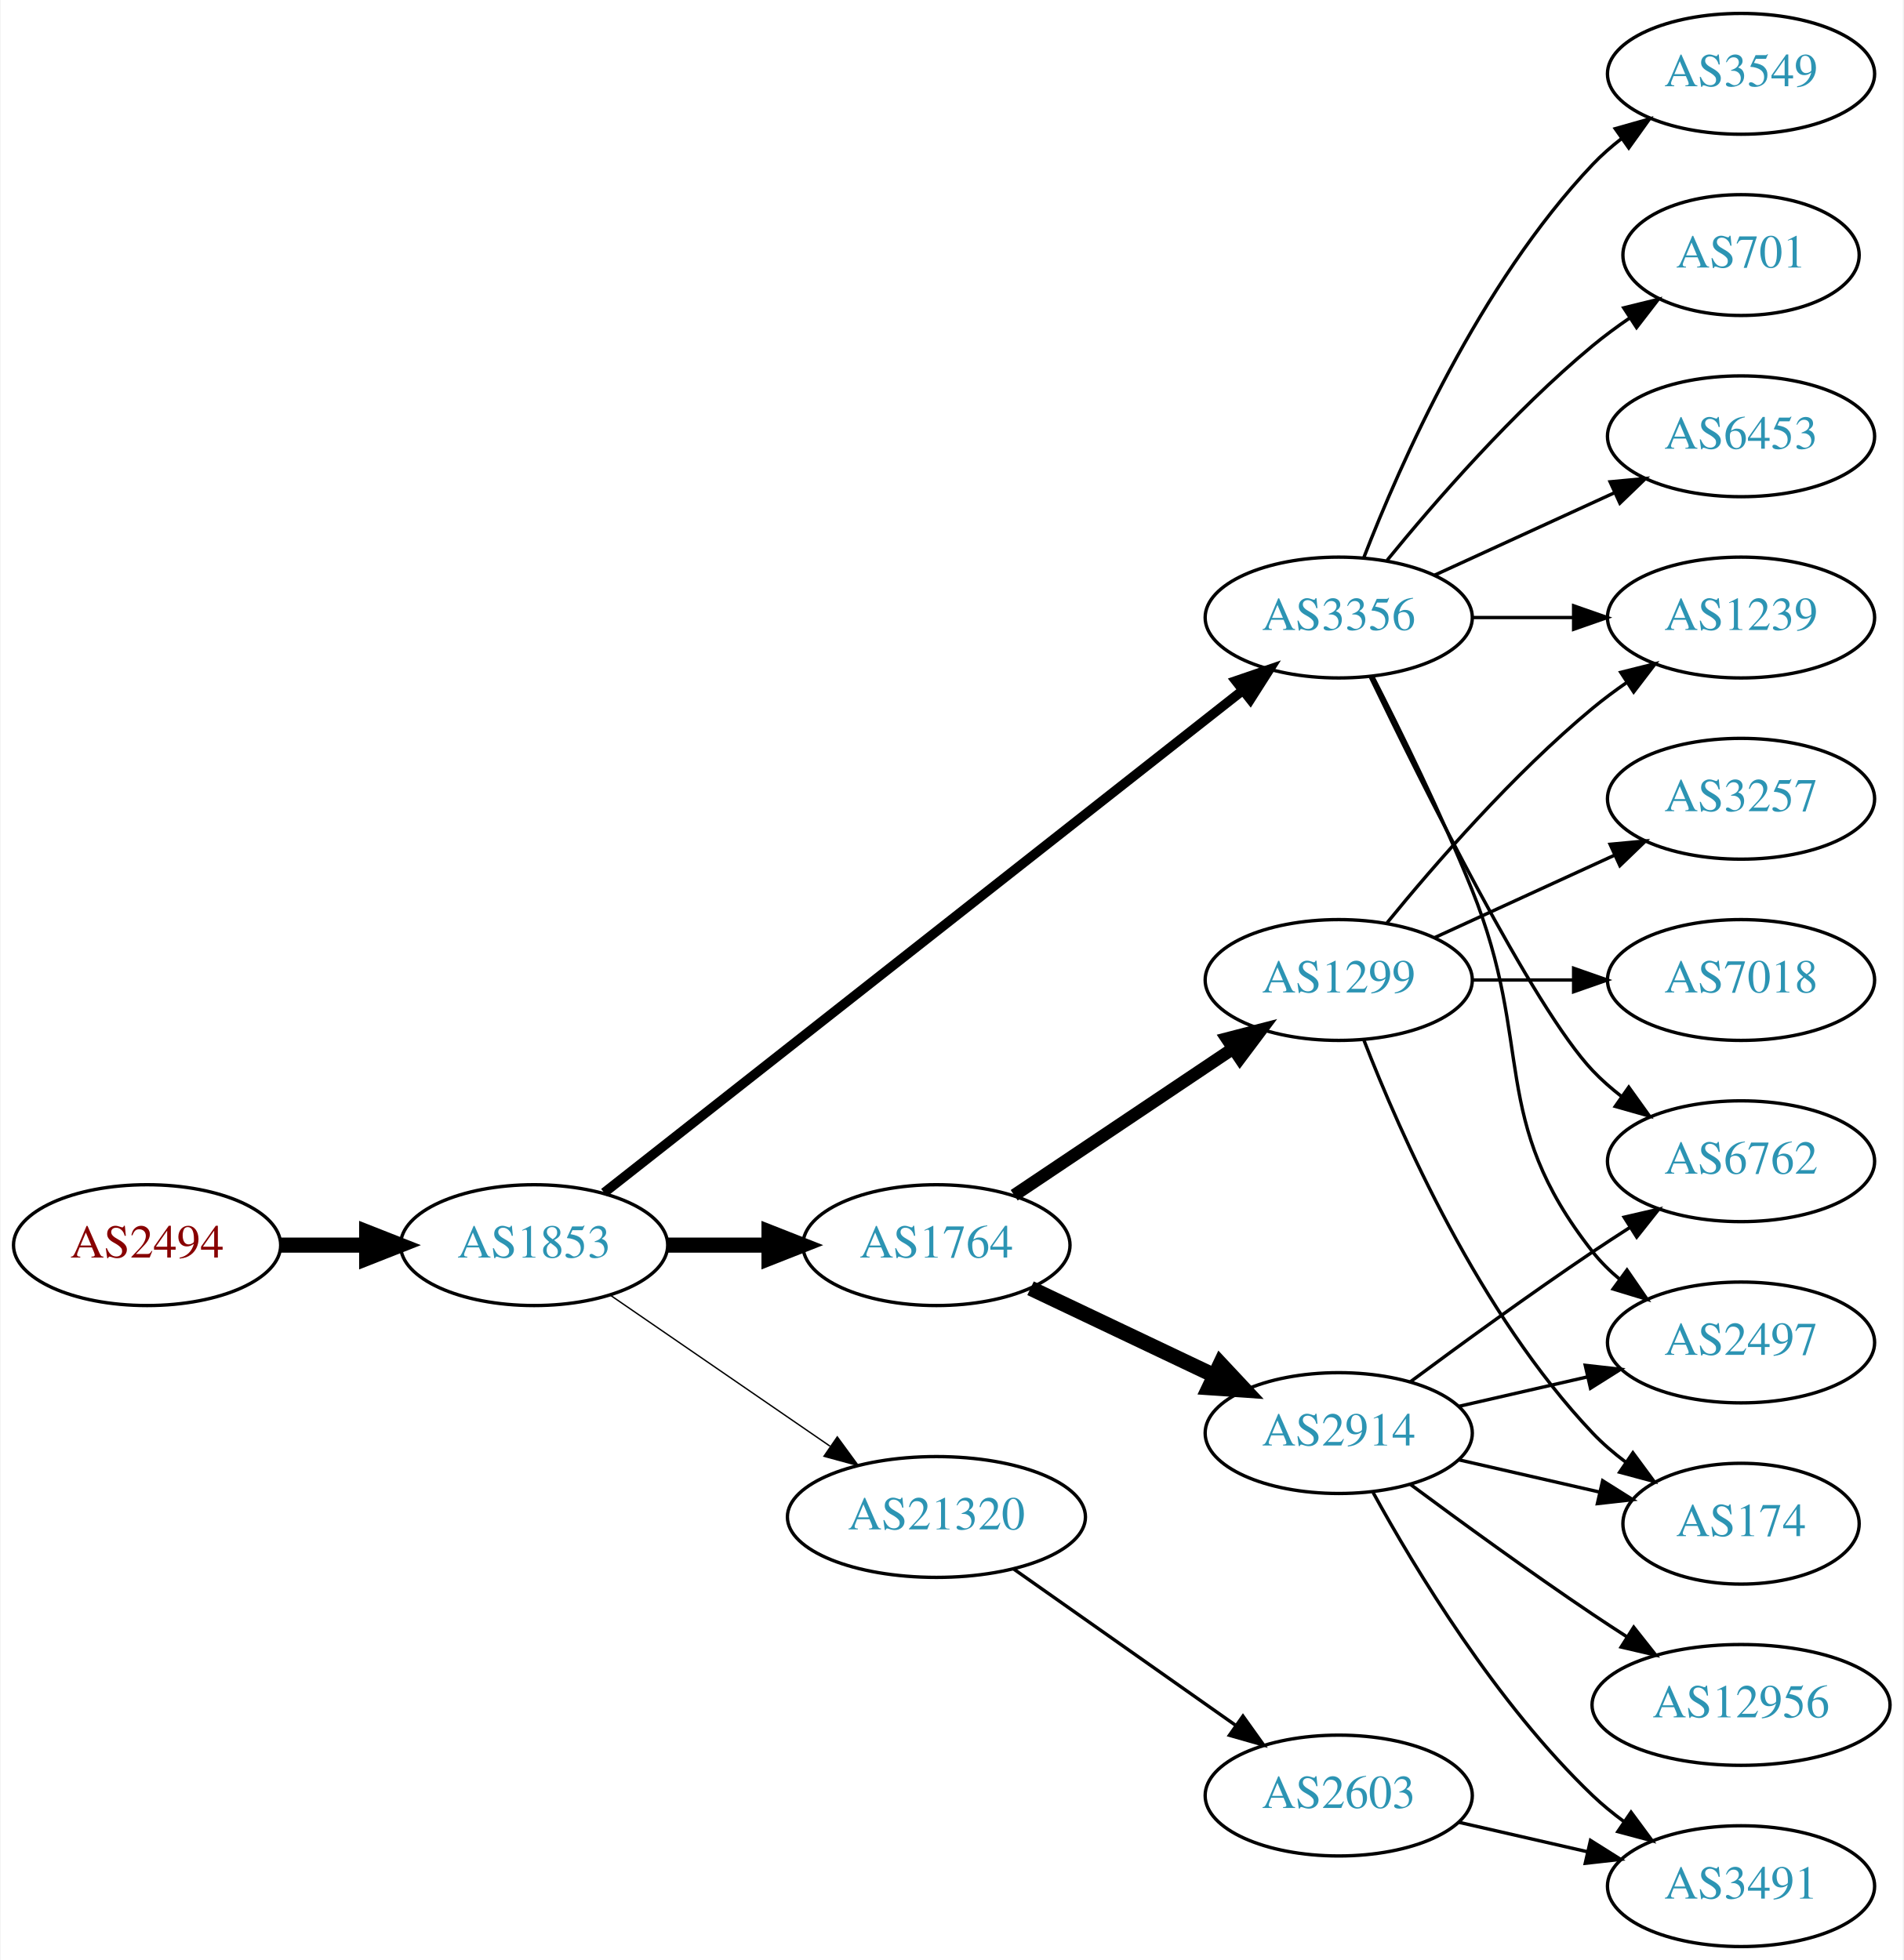
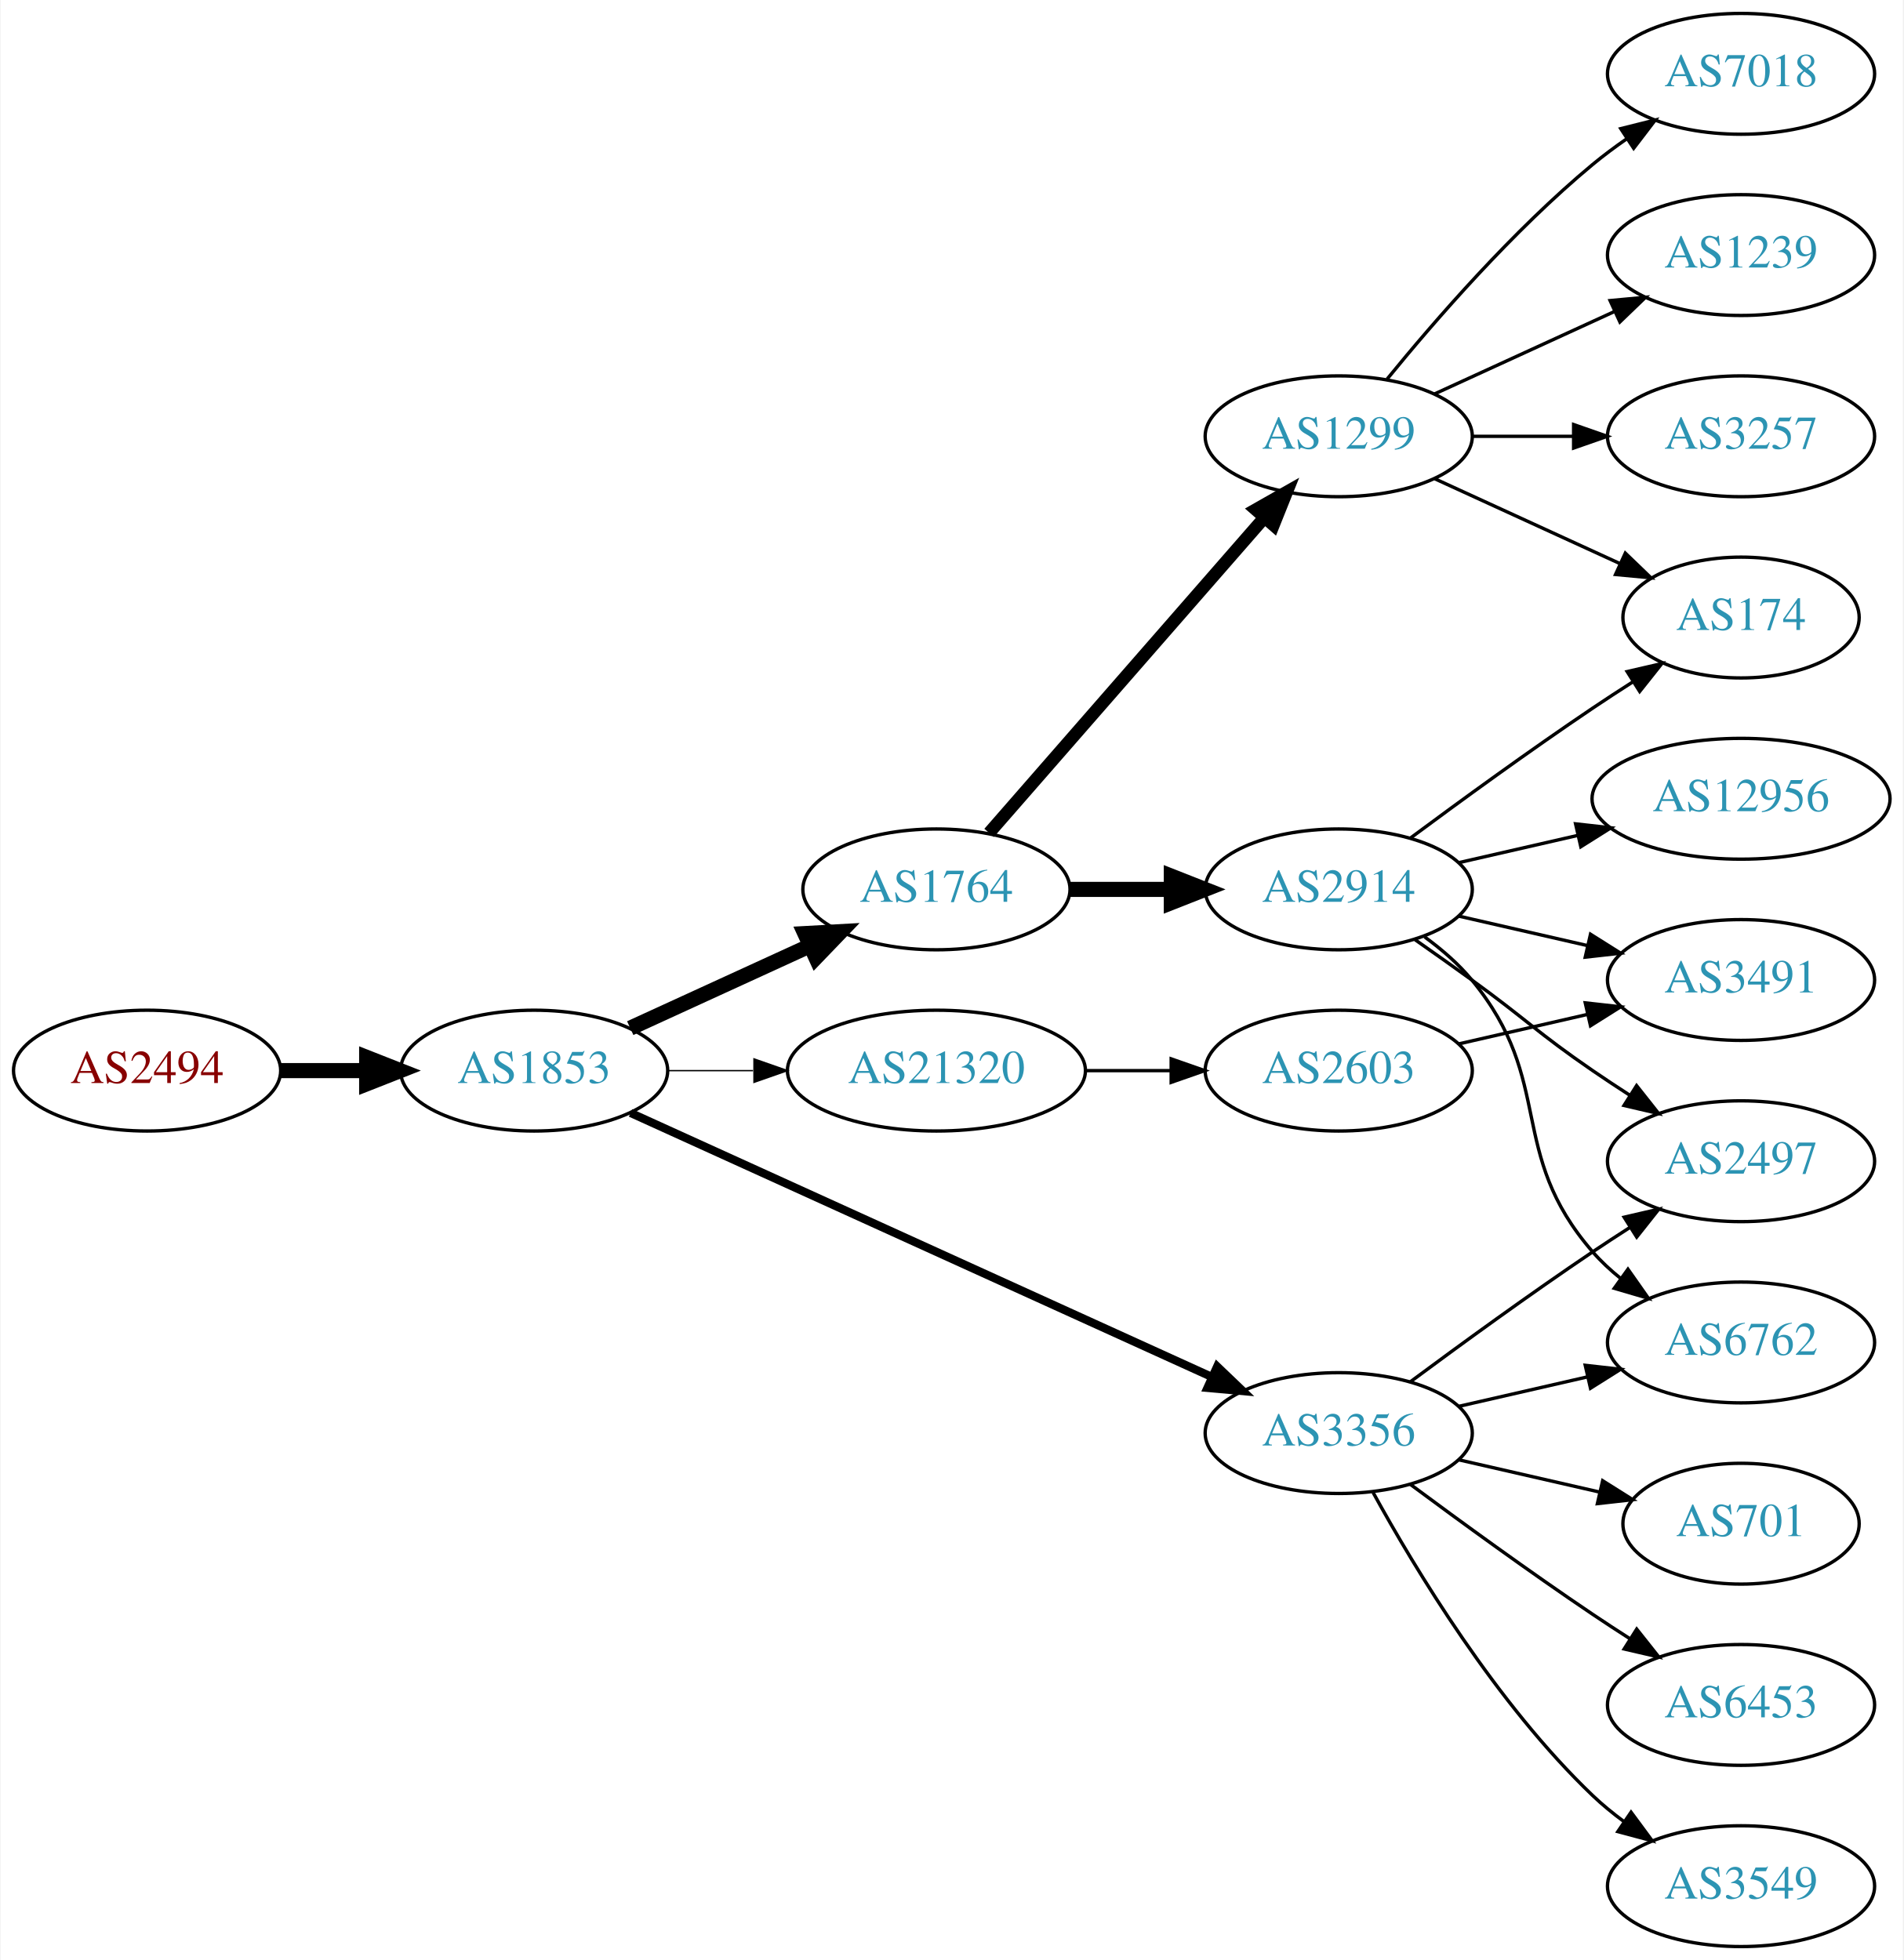
<svg xmlns="http://www.w3.org/2000/svg" xmlns:xlink="http://www.w3.org/1999/xlink" width="567pt" height="584pt" viewBox="0.00 0.00 566.66 584.00">
  <g id="graph0" class="graph" transform="scale(1 1) rotate(0) translate(4 580)">
    <polygon fill="white" stroke="none" points="-4,4 -4,-580 562.663,-580 562.663,4 -4,4" />
    <g id="node1" class="node">
      <g id="a_node1">
        <a xlink:href="/asn/2494" xlink:title="AS2494 ~ MUWNET Autonomous System [AT]">
-           <ellipse fill="#ffffff" stroke="black" cx="39.647" cy="-209" rx="39.794" ry="18" />
-           <text text-anchor="middle" x="39.647" y="-205.3" font-family="Times,serif" font-size="14.00" fill="#880000">AS2494</text>
+           <ellipse fill="#ffffff" stroke="black" cx="39.647" cy="-261" rx="39.794" ry="18" />
+           <text text-anchor="middle" x="39.647" y="-257.3" font-family="Times,serif" font-size="14.00" fill="#880000">AS2494</text>
        </a>
      </g>
    </g>
    <g id="node2" class="node">
      <g id="a_node2">
        <a xlink:href="/asn/1853" xlink:title="AS1853 ~ ACOnet Backbone [AT]">
-           <ellipse fill="#ffffff" stroke="black" cx="154.939" cy="-209" rx="39.794" ry="18" />
-           <text text-anchor="middle" x="154.939" y="-205.3" font-family="Times,serif" font-size="14.00" fill="#2c94b3">AS1853</text>
+           <ellipse fill="#ffffff" stroke="black" cx="154.939" cy="-261" rx="39.794" ry="18" />
+           <text text-anchor="middle" x="154.939" y="-257.3" font-family="Times,serif" font-size="14.00" fill="#2c94b3">AS1853</text>
        </a>
      </g>
    </g>
    <g id="edge1" class="edge">
-       <path fill="none" stroke="black" stroke-width="4.5" d="M79.319,-209C87.522,-209 96.286,-209 104.818,-209" />
-       <polygon fill="black" stroke="black" stroke-width="4.5" points="105.057,-212.938 115.057,-209 105.057,-205.063 105.057,-212.938" />
+       <path fill="none" stroke="black" stroke-width="4.5" d="M79.319,-261C87.522,-261 96.286,-261 104.818,-261" />
+       <polygon fill="black" stroke="black" stroke-width="4.5" points="105.057,-264.938 115.057,-261 105.057,-257.063 105.057,-264.938" />
    </g>
    <g id="node3" class="node">
      <g id="a_node3">
        <a xlink:href="/asn/1764" xlink:title="AS1764 ~ NEXTLAYER-AS [AT]">
-           <ellipse fill="#ffffff" stroke="black" cx="274.782" cy="-209" rx="39.794" ry="18" />
-           <text text-anchor="middle" x="274.782" y="-205.3" font-family="Times,serif" font-size="14.00" fill="#2c94b3">AS1764</text>
+           <ellipse fill="#ffffff" stroke="black" cx="274.782" cy="-315" rx="39.794" ry="18" />
+           <text text-anchor="middle" x="274.782" y="-311.3" font-family="Times,serif" font-size="14.00" fill="#2c94b3">AS1764</text>
        </a>
      </g>
    </g>
    <g id="edge2" class="edge">
-       <path fill="none" stroke="black" stroke-width="4.5" d="M194.852,-209C204.405,-209 214.755,-209 224.718,-209" />
-       <polygon fill="black" stroke="black" stroke-width="4.5" points="224.91,-212.938 234.91,-209 224.91,-205.063 224.91,-212.938" />
+       <path fill="none" stroke="black" stroke-width="4.5" d="M183.568,-273.661C199.525,-280.973 219.796,-290.261 237.079,-298.181" />
+       <polygon fill="black" stroke="black" stroke-width="4.5" points="235.595,-301.832 246.326,-302.419 238.876,-294.673 235.595,-301.832" />
    </g>
    <g id="node4" class="node">
      <g id="a_node4">
        <a xlink:href="/asn/3356" xlink:title="AS3356 ~ Level 3 Parent, LLC [US]">
-           <ellipse fill="#ffffff" stroke="black" cx="394.625" cy="-396" rx="39.794" ry="18" />
-           <text text-anchor="middle" x="394.625" y="-392.3" font-family="Times,serif" font-size="14.00" fill="#2c94b3">AS3356</text>
+           <ellipse fill="#ffffff" stroke="black" cx="394.625" cy="-153" rx="39.794" ry="18" />
+           <text text-anchor="middle" x="394.625" y="-149.3" font-family="Times,serif" font-size="14.00" fill="#2c94b3">AS3356</text>
        </a>
      </g>
    </g>
    <g id="edge3" class="edge">
-       <path fill="none" stroke="black" stroke-width="2.864" d="M175.796,-224.622C218.195,-257.98 317.654,-336.23 366.115,-374.356" />
-       <polygon fill="black" stroke="black" stroke-width="2.864" points="363.969,-377.122 373.992,-380.554 368.297,-371.62 363.969,-377.122" />
+       <path fill="none" stroke="black" stroke-width="2.455" d="M183.67,-248.4C226.518,-228.93 308.855,-191.518 356.698,-169.779" />
+       <polygon fill="black" stroke="black" stroke-width="2.455" points="358.414,-172.843 366.071,-165.52 355.518,-166.47 358.414,-172.843" />
    </g>
    <g id="node5" class="node">
      <g id="a_node5">
        <a xlink:href="/asn/21320" xlink:title="AS21320 ~ GEANT Vereniging [EU]">
-           <ellipse fill="#ffffff" stroke="black" cx="274.782" cy="-128" rx="44.393" ry="18" />
-           <text text-anchor="middle" x="274.782" y="-124.3" font-family="Times,serif" font-size="14.00" fill="#2c94b3">AS21320</text>
+           <ellipse fill="#ffffff" stroke="black" cx="274.782" cy="-261" rx="44.393" ry="18" />
+           <text text-anchor="middle" x="274.782" y="-257.3" font-family="Times,serif" font-size="14.00" fill="#2c94b3">AS21320</text>
        </a>
      </g>
    </g>
    <g id="edge4" class="edge">
-       <path fill="none" stroke="black" stroke-width="0.409" d="M177.554,-194.143C195.926,-181.515 222.519,-163.236 243.095,-149.093" />
-       <polygon fill="black" stroke="black" stroke-width="0.409" points="245.246,-151.862 251.504,-143.313 241.281,-146.093 245.246,-151.862" />
+       <path fill="none" stroke="black" stroke-width="0.409" d="M194.852,-261C202.955,-261 211.63,-261 220.156,-261" />
+       <polygon fill="black" stroke="black" stroke-width="0.409" points="220.434,-264.5 230.434,-261 220.434,-257.5 220.434,-264.5" />
    </g>
    <g id="node6" class="node">
      <g id="a_node6">
-         <a xlink:href="/asn/2914" xlink:title="AS2914 ~ NTT America, Inc. [US]">
-           <ellipse fill="#ffffff" stroke="black" cx="394.625" cy="-153" rx="39.794" ry="18" />
-           <text text-anchor="middle" x="394.625" y="-149.3" font-family="Times,serif" font-size="14.00" fill="#2c94b3">AS2914</text>
+         <a xlink:href="/asn/1299" xlink:title="AS1299 ~ Telia Carrier [EU]">
+           <ellipse fill="#ffffff" stroke="black" cx="394.625" cy="-450" rx="39.794" ry="18" />
+           <text text-anchor="middle" x="394.625" y="-446.3" font-family="Times,serif" font-size="14.00" fill="#2c94b3">AS1299</text>
        </a>
      </g>
    </g>
    <g id="edge5" class="edge">
-       <path fill="none" stroke="black" stroke-width="4.5" d="M302.817,-196.152C318.986,-188.469 339.738,-178.608 357.321,-170.252" />
-       <polygon fill="black" stroke="black" stroke-width="4.5" points="359.373,-173.636 366.715,-165.788 355.993,-166.524 359.373,-173.636" />
+       <path fill="none" stroke="black" stroke-width="3.75" d="M290.469,-331.825C311.045,-355.397 348.583,-398.4 372.256,-425.52" />
+       <polygon fill="black" stroke="black" stroke-width="3.75" points="369.91,-428.155 379.123,-433.387 375.184,-423.552 369.91,-428.155" />
    </g>
    <g id="node7" class="node">
      <g id="a_node7">
-         <a xlink:href="/asn/1299" xlink:title="AS1299 ~ Telia Carrier [EU]">
-           <ellipse fill="#ffffff" stroke="black" cx="394.625" cy="-288" rx="39.794" ry="18" />
-           <text text-anchor="middle" x="394.625" y="-284.3" font-family="Times,serif" font-size="14.00" fill="#2c94b3">AS1299</text>
+         <a xlink:href="/asn/2914" xlink:title="AS2914 ~ NTT America, Inc. [US]">
+           <ellipse fill="#ffffff" stroke="black" cx="394.625" cy="-315" rx="39.794" ry="18" />
+           <text text-anchor="middle" x="394.625" y="-311.3" font-family="Times,serif" font-size="14.00" fill="#2c94b3">AS2914</text>
        </a>
      </g>
    </g>
    <g id="edge6" class="edge">
-       <path fill="none" stroke="black" stroke-width="3.75" d="M297.947,-223.859C316.382,-236.218 342.809,-253.934 363.22,-267.617" />
-       <polygon fill="black" stroke="black" stroke-width="3.75" points="361.303,-270.546 371.559,-273.207 365.201,-264.732 361.303,-270.546" />
+       <path fill="none" stroke="black" stroke-width="4.5" d="M314.695,-315C324.248,-315 334.598,-315 344.56,-315" />
+       <polygon fill="black" stroke="black" stroke-width="4.5" points="344.753,-318.938 354.753,-315 344.753,-311.063 344.753,-318.938" />
    </g>
    <g id="node8" class="node">
      <g id="a_node8">
+         <a xlink:href="/asn/2497" xlink:title="AS2497 ~ Internet Initiative Japan Inc. [JP]">
+           <ellipse fill="#ffffff" stroke="black" cx="514.467" cy="-234" rx="39.794" ry="18" />
+           <text text-anchor="middle" x="514.467" y="-230.3" font-family="Times,serif" font-size="14.00" fill="#2c94b3">AS2497</text>
+         </a>
+       </g>
+     </g>
+     <g id="edge19" class="edge">
+       <path fill="none" stroke="black" d="M415.955,-168.277C430.817,-179.304 451.562,-194.407 470.271,-207 473.82,-209.389 477.57,-211.839 481.319,-214.242" />
+       <polygon fill="black" stroke="black" points="479.645,-217.325 489.967,-219.712 483.387,-211.409 479.645,-217.325" />
+     </g>
+     <g id="node10" class="node">
+       <g id="a_node10">
+         <a xlink:href="/asn/6762" xlink:title="AS6762 ~ TELECOM ITALIA SPARKLE S.p.A. [IT]">
+           <ellipse fill="#ffffff" stroke="black" cx="514.467" cy="-180" rx="39.794" ry="18" />
+           <text text-anchor="middle" x="514.467" y="-176.3" font-family="Times,serif" font-size="14.00" fill="#2c94b3">AS6762</text>
+         </a>
+       </g>
+     </g>
+     <g id="edge17" class="edge">
+       <path fill="none" stroke="black" d="M430.344,-160.955C442.344,-163.704 455.965,-166.825 468.657,-169.733" />
+       <polygon fill="black" stroke="black" points="468.06,-173.187 478.589,-172.009 469.623,-166.364 468.06,-173.187" />
+     </g>
+     <g id="node16" class="node">
+       <g id="a_node16">
        <a xlink:href="/asn/3549" xlink:title="AS3549 ~ Level 3 Parent, LLC [US]">
-           <ellipse fill="#ffffff" stroke="black" cx="514.467" cy="-558" rx="39.794" ry="18" />
-           <text text-anchor="middle" x="514.467" y="-554.3" font-family="Times,serif" font-size="14.00" fill="#2c94b3">AS3549</text>
-         </a>
-       </g>
-     </g>
-     <g id="edge7" class="edge">
-       <path fill="none" stroke="black" d="M402.148,-413.994C412.898,-441.728 436.555,-495.429 470.271,-531 472.857,-533.728 475.774,-536.294 478.843,-538.677" />
-       <polygon fill="black" stroke="black" points="476.997,-541.658 487.191,-544.543 481.021,-535.93 476.997,-541.658" />
+           <ellipse fill="#ffffff" stroke="black" cx="514.467" cy="-18" rx="39.794" ry="18" />
+           <text text-anchor="middle" x="514.467" y="-14.3" font-family="Times,serif" font-size="14.00" fill="#2c94b3">AS3549</text>
+         </a>
+       </g>
+     </g>
+     <g id="edge16" class="edge">
+       <path fill="none" stroke="black" d="M404.866,-135.287C417.411,-112.439 441.588,-72.389 470.271,-45 473.139,-42.261 476.328,-39.653 479.637,-37.215" />
+       <polygon fill="black" stroke="black" points="481.7,-40.044 487.996,-31.523 477.761,-34.258 481.7,-40.044" />
+     </g>
+     <g id="node17" class="node">
+       <g id="a_node17">
+         <a xlink:href="/asn/701" xlink:title="AS701 ~ UUNET [US]">
+           <ellipse fill="#ffffff" stroke="black" cx="514.467" cy="-126" rx="35.194" ry="18" />
+           <text text-anchor="middle" x="514.467" y="-122.3" font-family="Times,serif" font-size="14.00" fill="#2c94b3">AS701</text>
+         </a>
+       </g>
+     </g>
+     <g id="edge18" class="edge">
+       <path fill="none" stroke="black" d="M430.344,-145.045C443.436,-142.045 458.459,-138.604 472.099,-135.478" />
+       <polygon fill="black" stroke="black" points="473.241,-138.807 482.207,-133.162 471.677,-131.984 473.241,-138.807" />
+     </g>
+     <g id="node18" class="node">
+       <g id="a_node18">
+         <a xlink:href="/asn/6453" xlink:title="AS6453 ~ TATA COMMUNICATIONS (AMERICA) INC [US]">
+           <ellipse fill="#ffffff" stroke="black" cx="514.467" cy="-72" rx="39.794" ry="18" />
+           <text text-anchor="middle" x="514.467" y="-68.3" font-family="Times,serif" font-size="14.00" fill="#2c94b3">AS6453</text>
+         </a>
+       </g>
+     </g>
+     <g id="edge20" class="edge">
+       <path fill="none" stroke="black" d="M415.955,-137.723C430.817,-126.696 451.562,-111.593 470.271,-99 473.82,-96.611 477.57,-94.161 481.319,-91.758" />
+       <polygon fill="black" stroke="black" points="483.387,-94.591 489.967,-86.288 479.645,-88.675 483.387,-94.591" />
+     </g>
+     <g id="node19" class="node">
+       <g id="a_node19">
+         <a xlink:href="/asn/2603" xlink:title="AS2603 ~ NORDUnet [NO]">
+           <ellipse fill="#ffffff" stroke="black" cx="394.625" cy="-261" rx="39.794" ry="18" />
+           <text text-anchor="middle" x="394.625" y="-257.3" font-family="Times,serif" font-size="14.00" fill="#2c94b3">AS2603</text>
+         </a>
+       </g>
+     </g>
+     <g id="edge21" class="edge">
+       <path fill="none" stroke="black" d="M318.993,-261C327.306,-261 336.068,-261 344.551,-261" />
+       <polygon fill="black" stroke="black" points="344.709,-264.5 354.709,-261 344.709,-257.5 344.709,-264.5" />
    </g>
    <g id="node9" class="node">
      <g id="a_node9">
-         <a xlink:href="/asn/2497" xlink:title="AS2497 ~ Internet Initiative Japan Inc. [JP]">
-           <ellipse fill="#ffffff" stroke="black" cx="514.467" cy="-180" rx="39.794" ry="18" />
-           <text text-anchor="middle" x="514.467" y="-176.3" font-family="Times,serif" font-size="14.00" fill="#2c94b3">AS2497</text>
-         </a>
-       </g>
+         <a xlink:href="/asn/174" xlink:title="AS174 ~ Cogent Communications [US]">
+           <ellipse fill="#ffffff" stroke="black" cx="514.467" cy="-396" rx="35.194" ry="18" />
+           <text text-anchor="middle" x="514.467" y="-392.3" font-family="Times,serif" font-size="14.00" fill="#2c94b3">AS174</text>
+         </a>
+       </g>
+     </g>
+     <g id="edge12" class="edge">
+       <path fill="none" stroke="black" d="M423.253,-437.339C439.67,-429.817 460.651,-420.202 478.248,-412.139" />
+       <polygon fill="black" stroke="black" points="479.993,-415.189 487.625,-407.842 477.076,-408.826 479.993,-415.189" />
+     </g>
+     <g id="node13" class="node">
+       <g id="a_node13">
+         <a xlink:href="/asn/3257" xlink:title="AS3257 ~ GTT [DE]">
+           <ellipse fill="#ffffff" stroke="black" cx="514.467" cy="-450" rx="39.794" ry="18" />
+           <text text-anchor="middle" x="514.467" y="-446.3" font-family="Times,serif" font-size="14.00" fill="#2c94b3">AS3257</text>
+         </a>
+       </g>
+     </g>
+     <g id="edge13" class="edge">
+       <path fill="none" stroke="black" d="M434.537,-450C444.091,-450 454.44,-450 464.403,-450" />
+       <polygon fill="black" stroke="black" points="464.595,-453.5 474.595,-450 464.595,-446.5 464.595,-453.5" />
+     </g>
+     <g id="node14" class="node">
+       <g id="a_node14">
+         <a xlink:href="/asn/7018" xlink:title="AS7018 ~ AT&amp;T Services, Inc. [US]">
+           <ellipse fill="#ffffff" stroke="black" cx="514.467" cy="-558" rx="39.794" ry="18" />
+           <text text-anchor="middle" x="514.467" y="-554.3" font-family="Times,serif" font-size="14.00" fill="#2c94b3">AS7018</text>
+         </a>
+       </g>
+     </g>
+     <g id="edge14" class="edge">
+       <path fill="none" stroke="black" d="M409.044,-467.065C423.158,-484.375 446.573,-511.345 470.271,-531 473.487,-533.668 476.988,-536.27 480.558,-538.741" />
+       <polygon fill="black" stroke="black" points="478.636,-541.666 488.915,-544.236 482.482,-535.817 478.636,-541.666" />
+     </g>
+     <g id="node15" class="node">
+       <g id="a_node15">
+         <a xlink:href="/asn/1239" xlink:title="AS1239 ~ Sprint [US]">
+           <ellipse fill="#ffffff" stroke="black" cx="514.467" cy="-504" rx="39.794" ry="18" />
+           <text text-anchor="middle" x="514.467" y="-500.3" font-family="Times,serif" font-size="14.00" fill="#2c94b3">AS1239</text>
+         </a>
+       </g>
+     </g>
+     <g id="edge15" class="edge">
+       <path fill="none" stroke="black" d="M423.253,-462.661C439.21,-469.973 459.481,-479.261 476.764,-487.181" />
+       <polygon fill="black" stroke="black" points="475.462,-490.435 486.011,-491.419 478.378,-484.071 475.462,-490.435" />
+     </g>
+     <g id="edge7" class="edge">
+       <path fill="none" stroke="black" d="M417.382,-299.991C422.916,-296.121 428.835,-291.936 434.271,-288 450.471,-276.271 453.776,-272.311 470.271,-261 473.799,-258.581 477.537,-256.111 481.278,-253.698" />
+       <polygon fill="black" stroke="black" points="483.35,-256.528 489.919,-248.216 479.6,-250.618 483.35,-256.528" />
    </g>
    <g id="edge8" class="edge">
-       <path fill="none" stroke="black" d="M404.705,-378.583C412.974,-362.366 425.235,-337.397 434.271,-315 453.201,-268.078 438.972,-246.754 470.271,-207 472.596,-204.047 475.34,-201.33 478.299,-198.853" />
-       <polygon fill="black" stroke="black" points="480.492,-201.585 486.496,-192.855 476.358,-195.936 480.492,-201.585" />
-     </g>
-     <g id="node10" class="node">
-       <g id="a_node10">
-         <a xlink:href="/asn/1239" xlink:title="AS1239 ~ Sprint [US]">
-           <ellipse fill="#ffffff" stroke="black" cx="514.467" cy="-396" rx="39.794" ry="18" />
-           <text text-anchor="middle" x="514.467" y="-392.3" font-family="Times,serif" font-size="14.00" fill="#2c94b3">AS1239</text>
-         </a>
-       </g>
+       <path fill="none" stroke="black" d="M415.955,-330.277C430.817,-341.304 451.562,-356.407 470.271,-369 474.088,-371.569 478.138,-374.21 482.169,-376.786" />
+       <polygon fill="black" stroke="black" points="480.538,-379.895 490.863,-382.271 484.273,-373.975 480.538,-379.895" />
    </g>
    <g id="edge9" class="edge">
-       <path fill="none" stroke="black" d="M434.537,-396C444.091,-396 454.44,-396 464.403,-396" />
-       <polygon fill="black" stroke="black" points="464.595,-399.5 474.595,-396 464.595,-392.5 464.595,-399.5" />
+       <path fill="none" stroke="black" d="M420.205,-300.844C425.3,-297.128 430.313,-292.799 434.271,-288 459.336,-257.606 444.437,-236.742 470.271,-207 472.736,-204.162 475.573,-201.523 478.59,-199.094" />
+       <polygon fill="black" stroke="black" points="480.777,-201.833 486.868,-193.164 476.701,-196.142 480.777,-201.833" />
    </g>
    <g id="node11" class="node">
      <g id="a_node11">
-         <a xlink:href="/asn/6762" xlink:title="AS6762 ~ TELECOM ITALIA SPARKLE S.p.A. [IT]">
-           <ellipse fill="#ffffff" stroke="black" cx="514.467" cy="-234" rx="39.794" ry="18" />
-           <text text-anchor="middle" x="514.467" y="-230.3" font-family="Times,serif" font-size="14.00" fill="#2c94b3">AS6762</text>
+         <a xlink:href="/asn/3491" xlink:title="AS3491 ~ PCCW Global, Inc. [US]">
+           <ellipse fill="#ffffff" stroke="black" cx="514.467" cy="-288" rx="39.794" ry="18" />
+           <text text-anchor="middle" x="514.467" y="-284.3" font-family="Times,serif" font-size="14.00" fill="#2c94b3">AS3491</text>
        </a>
      </g>
    </g>
    <g id="edge10" class="edge">
-       <path fill="none" stroke="black" d="M403.972,-378.405C419.439,-346.268 452.584,-279.66 470.271,-261 472.857,-258.272 475.774,-255.706 478.843,-253.323" />
-       <polygon fill="black" stroke="black" points="481.021,-256.07 487.191,-247.457 476.997,-250.342 481.021,-256.07" />
+       <path fill="none" stroke="black" d="M430.344,-307.045C442.344,-304.296 455.965,-301.175 468.657,-298.267" />
+       <polygon fill="black" stroke="black" points="469.623,-301.636 478.589,-295.991 468.06,-294.813 469.623,-301.636" />
    </g>
    <g id="node12" class="node">
      <g id="a_node12">
-         <a xlink:href="/asn/701" xlink:title="AS701 ~ UUNET [US]">
-           <ellipse fill="#ffffff" stroke="black" cx="514.467" cy="-504" rx="35.194" ry="18" />
-           <text text-anchor="middle" x="514.467" y="-500.3" font-family="Times,serif" font-size="14.00" fill="#2c94b3">AS701</text>
+         <a xlink:href="/asn/12956" xlink:title="AS12956 ~ TELXIUS [ES]">
+           <ellipse fill="#ffffff" stroke="black" cx="514.467" cy="-342" rx="44.393" ry="18" />
+           <text text-anchor="middle" x="514.467" y="-338.3" font-family="Times,serif" font-size="14.00" fill="#2c94b3">AS12956</text>
        </a>
      </g>
    </g>
    <g id="edge11" class="edge">
-       <path fill="none" stroke="black" d="M409.044,-413.065C423.158,-430.375 446.573,-457.345 470.271,-477 473.734,-479.872 477.527,-482.669 481.381,-485.308" />
-       <polygon fill="black" stroke="black" points="479.524,-488.275 489.814,-490.797 483.343,-482.408 479.524,-488.275" />
-     </g>
-     <g id="node13" class="node">
-       <g id="a_node13">
-         <a xlink:href="/asn/6453" xlink:title="AS6453 ~ TATA COMMUNICATIONS (AMERICA) INC [US]">
-           <ellipse fill="#ffffff" stroke="black" cx="514.467" cy="-450" rx="39.794" ry="18" />
-           <text text-anchor="middle" x="514.467" y="-446.3" font-family="Times,serif" font-size="14.00" fill="#2c94b3">AS6453</text>
-         </a>
-       </g>
-     </g>
-     <g id="edge12" class="edge">
-       <path fill="none" stroke="black" d="M423.253,-408.661C439.21,-415.973 459.481,-425.261 476.764,-433.181" />
-       <polygon fill="black" stroke="black" points="475.462,-436.435 486.011,-437.419 478.378,-430.071 475.462,-436.435" />
-     </g>
-     <g id="node17" class="node">
-       <g id="a_node17">
-         <a xlink:href="/asn/2603" xlink:title="AS2603 ~ NORDUnet [NO]">
-           <ellipse fill="#ffffff" stroke="black" cx="394.625" cy="-45" rx="39.794" ry="18" />
-           <text text-anchor="middle" x="394.625" y="-41.3" font-family="Times,serif" font-size="14.00" fill="#2c94b3">AS2603</text>
-         </a>
-       </g>
-     </g>
-     <g id="edge18" class="edge">
-       <path fill="none" stroke="black" d="M297.671,-112.583C316.308,-99.456 343.258,-80.475 363.855,-65.968" />
-       <polygon fill="black" stroke="black" points="366.09,-68.675 372.25,-60.055 362.059,-62.952 366.09,-68.675" />
-     </g>
-     <g id="edge14" class="edge">
-       <path fill="none" stroke="black" d="M430.344,-160.955C442.344,-163.704 455.965,-166.825 468.657,-169.733" />
-       <polygon fill="black" stroke="black" points="468.06,-173.187 478.589,-172.009 469.623,-166.364 468.06,-173.187" />
-     </g>
-     <g id="edge17" class="edge">
-       <path fill="none" stroke="black" d="M415.955,-168.277C430.817,-179.304 451.562,-194.407 470.271,-207 473.82,-209.389 477.57,-211.839 481.319,-214.242" />
-       <polygon fill="black" stroke="black" points="479.645,-217.325 489.967,-219.712 483.387,-211.409 479.645,-217.325" />
-     </g>
-     <g id="node14" class="node">
-       <g id="a_node14">
-         <a xlink:href="/asn/12956" xlink:title="AS12956 ~ TELXIUS [ES]">
-           <ellipse fill="#ffffff" stroke="black" cx="514.467" cy="-72" rx="44.393" ry="18" />
-           <text text-anchor="middle" x="514.467" y="-68.3" font-family="Times,serif" font-size="14.00" fill="#2c94b3">AS12956</text>
-         </a>
-       </g>
-     </g>
-     <g id="edge13" class="edge">
-       <path fill="none" stroke="black" d="M415.955,-137.723C430.817,-126.696 451.562,-111.593 470.271,-99 473.561,-96.785 477.024,-94.518 480.498,-92.285" />
-       <polygon fill="black" stroke="black" points="482.495,-95.163 489.065,-86.852 478.746,-89.252 482.495,-95.163" />
-     </g>
-     <g id="node15" class="node">
-       <g id="a_node15">
-         <a xlink:href="/asn/3491" xlink:title="AS3491 ~ PCCW Global, Inc. [US]">
-           <ellipse fill="#ffffff" stroke="black" cx="514.467" cy="-18" rx="39.794" ry="18" />
-           <text text-anchor="middle" x="514.467" y="-14.3" font-family="Times,serif" font-size="14.00" fill="#2c94b3">AS3491</text>
-         </a>
-       </g>
-     </g>
-     <g id="edge15" class="edge">
-       <path fill="none" stroke="black" d="M404.866,-135.287C417.411,-112.439 441.588,-72.389 470.271,-45 473.139,-42.261 476.328,-39.653 479.637,-37.215" />
-       <polygon fill="black" stroke="black" points="481.7,-40.044 487.996,-31.523 477.761,-34.258 481.7,-40.044" />
-     </g>
-     <g id="node16" class="node">
-       <g id="a_node16">
-         <a xlink:href="/asn/174" xlink:title="AS174 ~ Cogent Communications [US]">
-           <ellipse fill="#ffffff" stroke="black" cx="514.467" cy="-126" rx="35.194" ry="18" />
-           <text text-anchor="middle" x="514.467" y="-122.3" font-family="Times,serif" font-size="14.00" fill="#2c94b3">AS174</text>
-         </a>
-       </g>
-     </g>
-     <g id="edge16" class="edge">
-       <path fill="none" stroke="black" d="M430.344,-145.045C443.436,-142.045 458.459,-138.604 472.099,-135.478" />
-       <polygon fill="black" stroke="black" points="473.241,-138.807 482.207,-133.162 471.677,-131.984 473.241,-138.807" />
-     </g>
-     <g id="edge23" class="edge">
-       <path fill="none" stroke="black" d="M409.044,-305.065C423.158,-322.375 446.573,-349.345 470.271,-369 473.487,-371.668 476.988,-374.27 480.558,-376.741" />
-       <polygon fill="black" stroke="black" points="478.636,-379.666 488.915,-382.236 482.482,-373.817 478.636,-379.666" />
-     </g>
-     <g id="edge21" class="edge">
-       <path fill="none" stroke="black" d="M402.148,-270.006C412.898,-242.272 436.555,-188.571 470.271,-153 473.214,-149.895 476.587,-146.999 480.123,-144.345" />
-       <polygon fill="black" stroke="black" points="482.252,-147.129 488.542,-138.603 478.308,-141.346 482.252,-147.129" />
-     </g>
-     <g id="node18" class="node">
-       <g id="a_node18">
-         <a xlink:href="/asn/7018" xlink:title="AS7018 ~ AT&amp;T Services, Inc. [US]">
-           <ellipse fill="#ffffff" stroke="black" cx="514.467" cy="-288" rx="39.794" ry="18" />
-           <text text-anchor="middle" x="514.467" y="-284.3" font-family="Times,serif" font-size="14.00" fill="#2c94b3">AS7018</text>
-         </a>
-       </g>
-     </g>
-     <g id="edge20" class="edge">
-       <path fill="none" stroke="black" d="M434.537,-288C444.091,-288 454.44,-288 464.403,-288" />
-       <polygon fill="black" stroke="black" points="464.595,-291.5 474.595,-288 464.595,-284.5 464.595,-291.5" />
-     </g>
-     <g id="node19" class="node">
-       <g id="a_node19">
-         <a xlink:href="/asn/3257" xlink:title="AS3257 ~ GTT [DE]">
-           <ellipse fill="#ffffff" stroke="black" cx="514.467" cy="-342" rx="39.794" ry="18" />
-           <text text-anchor="middle" x="514.467" y="-338.3" font-family="Times,serif" font-size="14.00" fill="#2c94b3">AS3257</text>
-         </a>
-       </g>
+       <path fill="none" stroke="black" d="M430.344,-322.955C441.482,-325.507 454.018,-328.379 465.911,-331.104" />
+       <polygon fill="black" stroke="black" points="465.176,-334.526 475.705,-333.348 466.739,-327.703 465.176,-334.526" />
    </g>
    <g id="edge22" class="edge">
-       <path fill="none" stroke="black" d="M423.253,-300.661C439.21,-307.973 459.481,-317.261 476.764,-325.181" />
-       <polygon fill="black" stroke="black" points="475.462,-328.435 486.011,-329.419 478.378,-322.071 475.462,-328.435" />
-     </g>
-     <g id="edge19" class="edge">
-       <path fill="none" stroke="black" d="M430.344,-37.045C442.344,-34.296 455.965,-31.175 468.657,-28.267" />
-       <polygon fill="black" stroke="black" points="469.623,-31.636 478.589,-25.991 468.06,-24.813 469.623,-31.636" />
+       <path fill="none" stroke="black" d="M430.344,-268.955C442.344,-271.704 455.965,-274.825 468.657,-277.733" />
+       <polygon fill="black" stroke="black" points="468.06,-281.187 478.589,-280.009 469.623,-274.364 468.06,-281.187" />
    </g>
  </g>
</svg>
